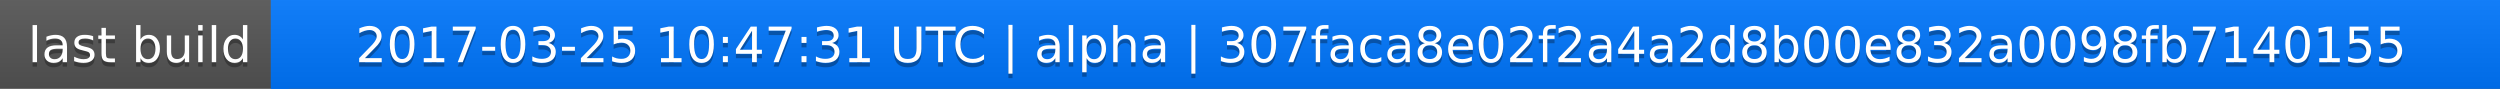
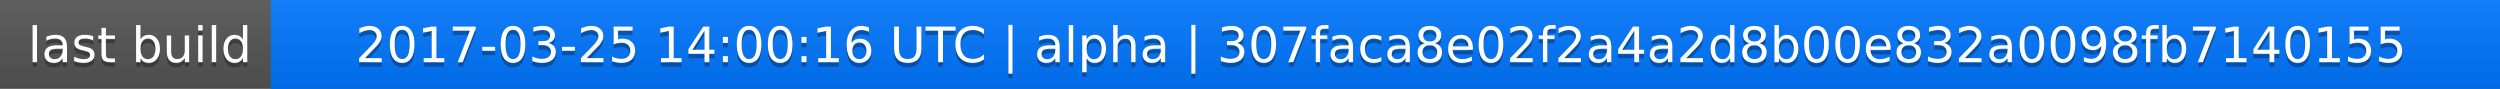
<svg xmlns="http://www.w3.org/2000/svg" width="563" height="20">
  <linearGradient id="a" x2="0" y2="100%">
    <stop offset="0" stop-color="#bbb" stop-opacity=".1" />
    <stop offset="1" stop-opacity=".1" />
  </linearGradient>
  <rect rx="0" width="563" height="20" fill="#555" />
  <rect rx="0" x="61" width="502" height="20" fill="#07f" />
  <path fill="#07f" d="M61 0h4v20h-4z" />
  <rect rx="0" width="563" height="20" fill="url(#a)" />
  <g fill="#fff" text-anchor="middle" font-family="DejaVu Sans,Verdana,Geneva,sans-serif" font-size="11">
    <text x="31.5" y="15" fill="#010101" fill-opacity=".3">last build</text>
    <text x="31.5" y="14">last build</text>
-     <text x="311" y="15" fill="#010101" fill-opacity=".3">2017-03-25 10:47:31 UTC | alpha | 307faca8e02f2a4a2d8b00e832a0098fb7140155</text>
-     <text x="311" y="14">2017-03-25 10:47:31 UTC | alpha | 307faca8e02f2a4a2d8b00e832a0098fb7140155</text>
+     <text x="311" y="15" fill="#010101" fill-opacity=".3">2017-03-25 14:00:16 UTC | alpha | 307faca8e02f2a4a2d8b00e832a0098fb7140155</text>
+     <text x="311" y="14">2017-03-25 14:00:16 UTC | alpha | 307faca8e02f2a4a2d8b00e832a0098fb7140155</text>
  </g>
</svg>
